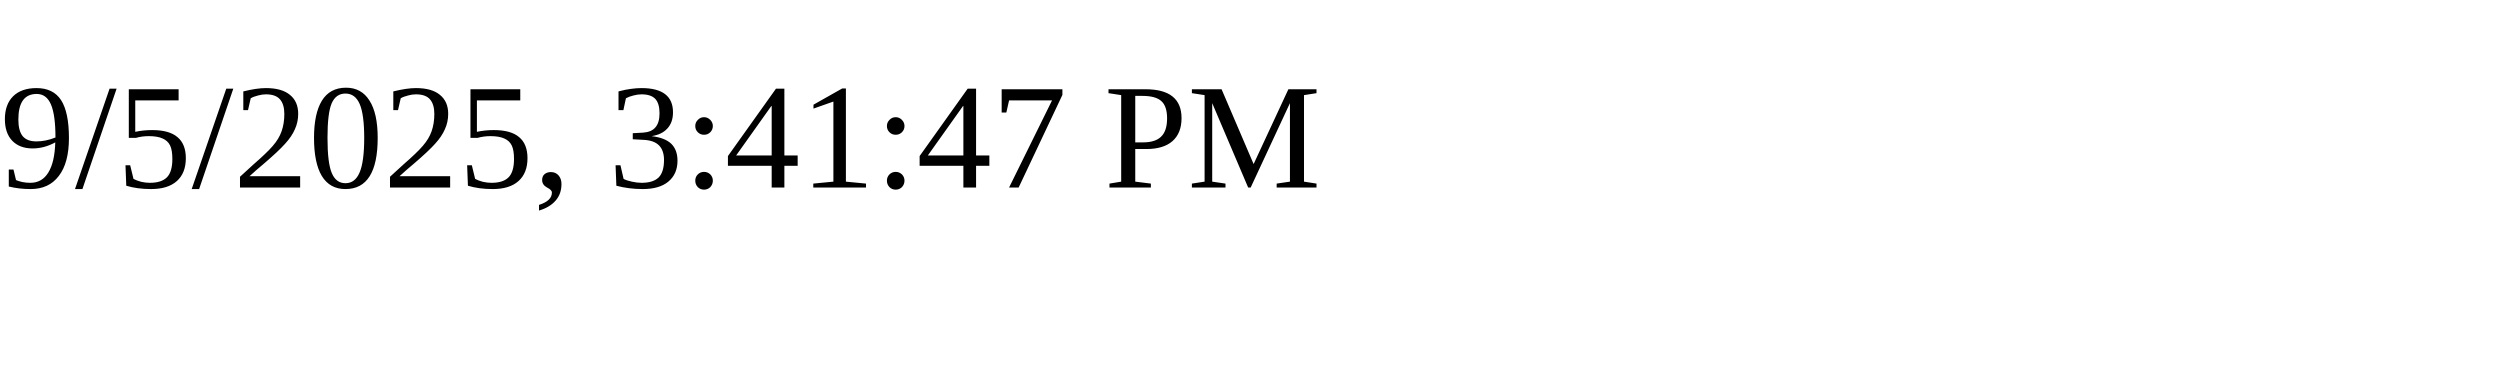
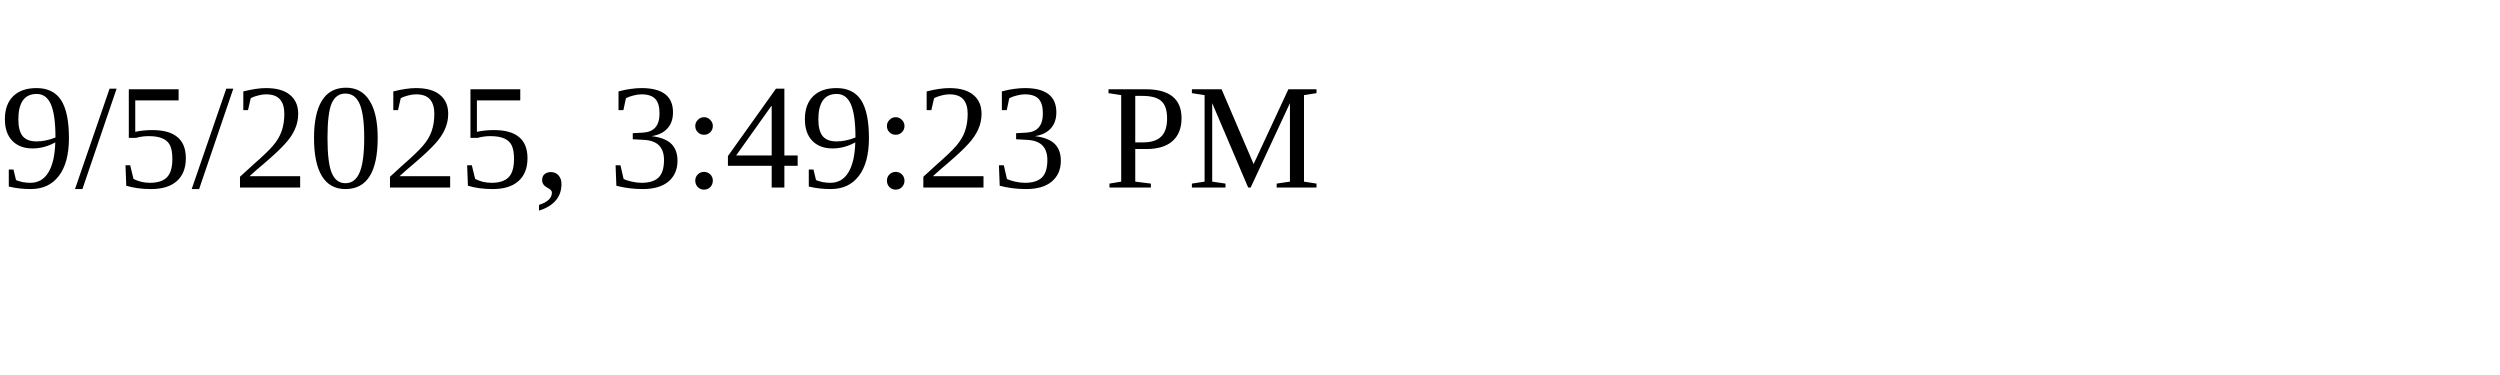
<svg xmlns="http://www.w3.org/2000/svg" height="30" width="200">
-   <text x="0" y="15">9/5/2025, 3:41:47 PM</text>
+   <text x="0" y="15">9/5/2025, 3:49:23 PM</text>
</svg>
